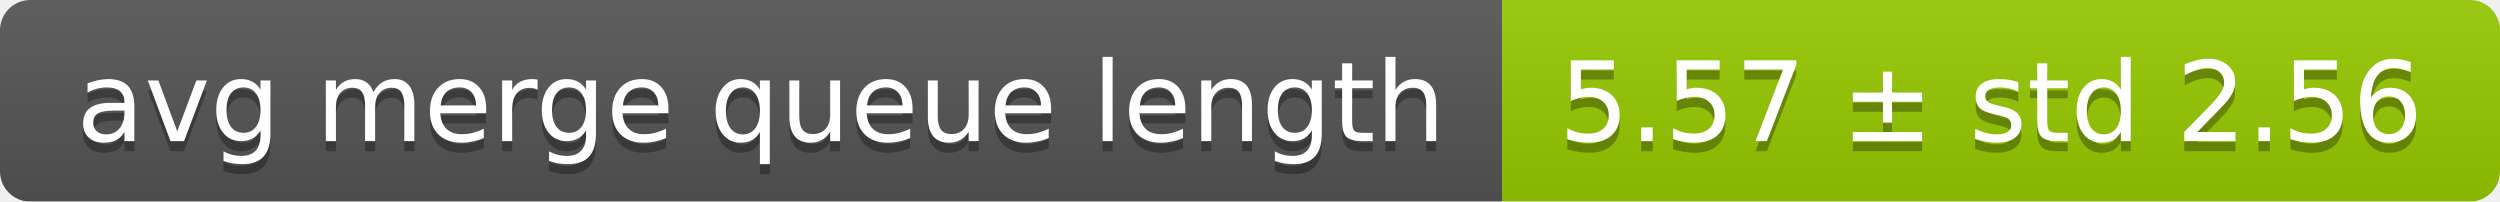
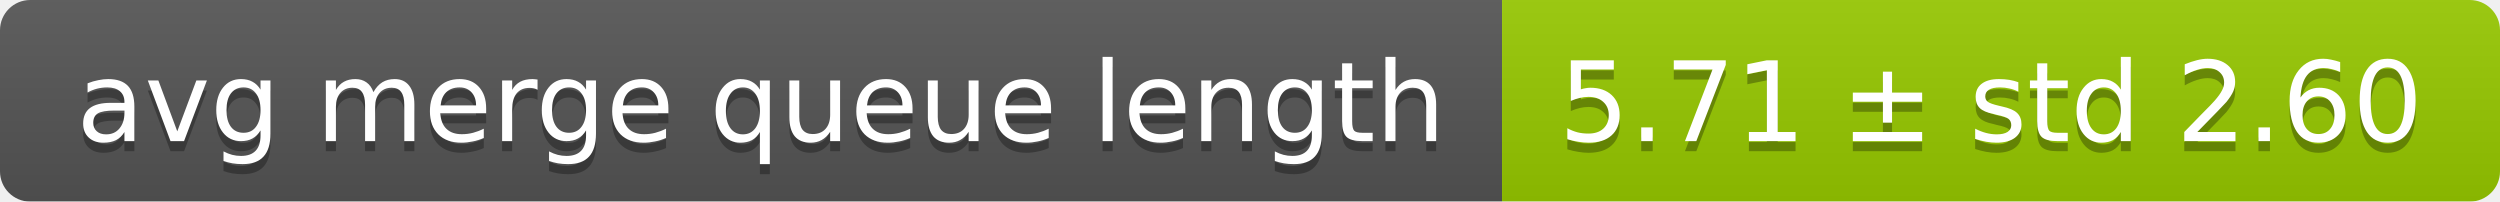
<svg xmlns="http://www.w3.org/2000/svg" width="248" height="20">
  <linearGradient id="smooth" x2="0" y2="100%">
    <stop offset="0" stop-color="#bbb" stop-opacity=".1" />
    <stop offset="1" stop-opacity=".1" />
  </linearGradient>
  <mask id="round">
    <rect width="248" height="20" rx="3" fill="#fff" />
  </mask>
  <g mask="url(#round)">
    <rect width="149" height="20" fill="#555" />
    <rect x="149" width="99" height="20" fill="#97ca00" />
    <rect width="248" height="20" fill="url(#smooth)" />
  </g>
  <g fill="#fff" text-anchor="middle" font-family="DejaVu Sans,Verdana,Geneva,sans-serif" font-size="11">
    <text x="75.5" y="15" fill="#010101" fill-opacity=".3">avg merge queue length</text>
    <text x="75.5" y="14">avg merge queue length</text>
-     <text x="197.5" y="15" fill="#010101" fill-opacity=".3">5.57 ± std 2.56</text>
-     <text x="197.5" y="14">5.57 ± std 2.56</text>
+     <text x="197.5" y="15" fill="#010101" fill-opacity=".3">5.71 ± std 2.60</text>
+     <text x="197.5" y="14">5.71 ± std 2.60</text>
  </g>
</svg>
